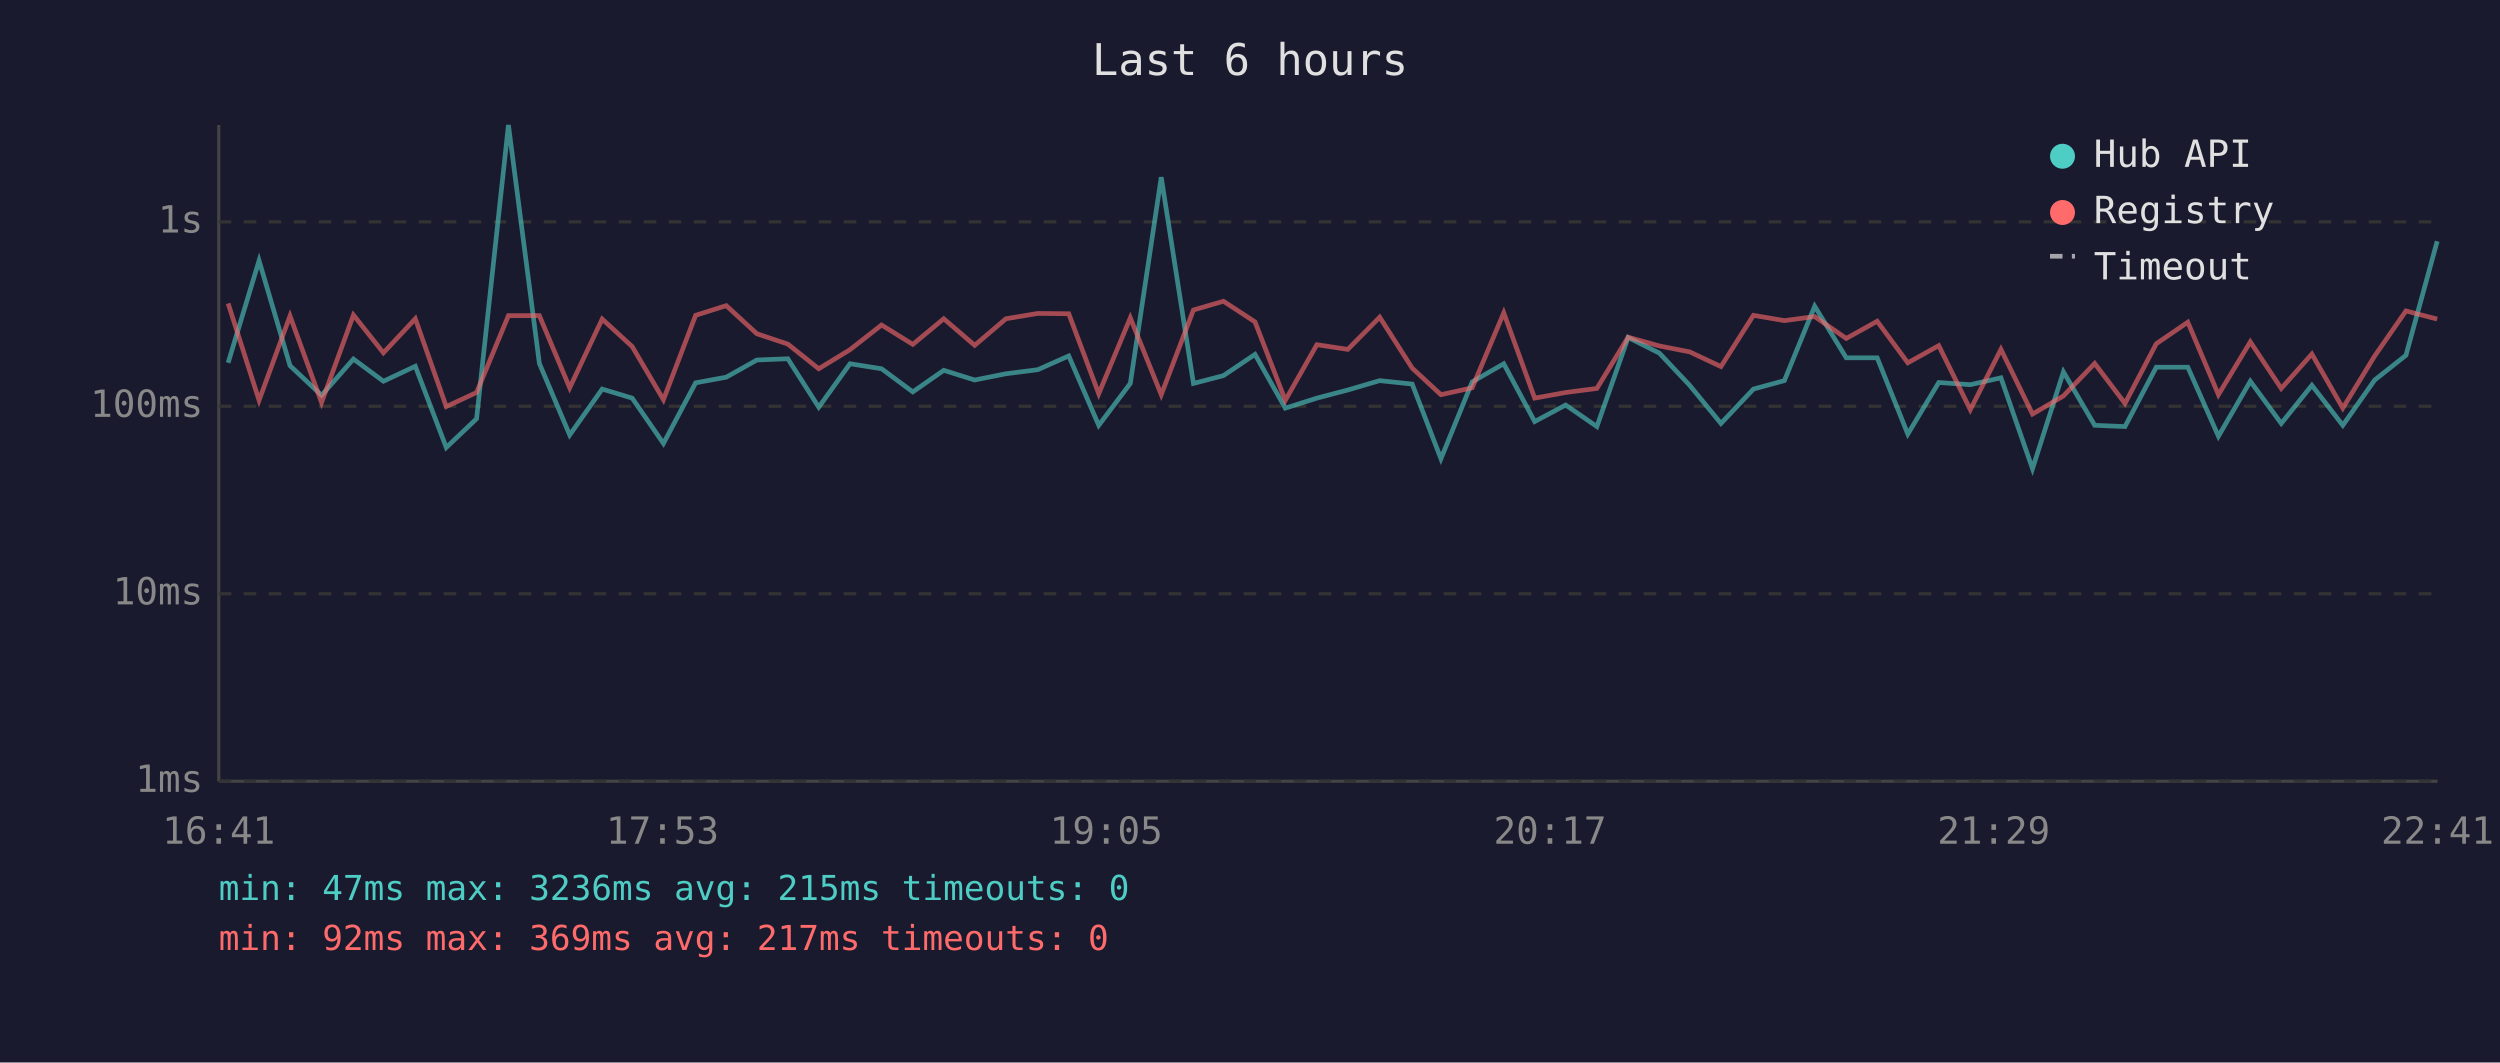
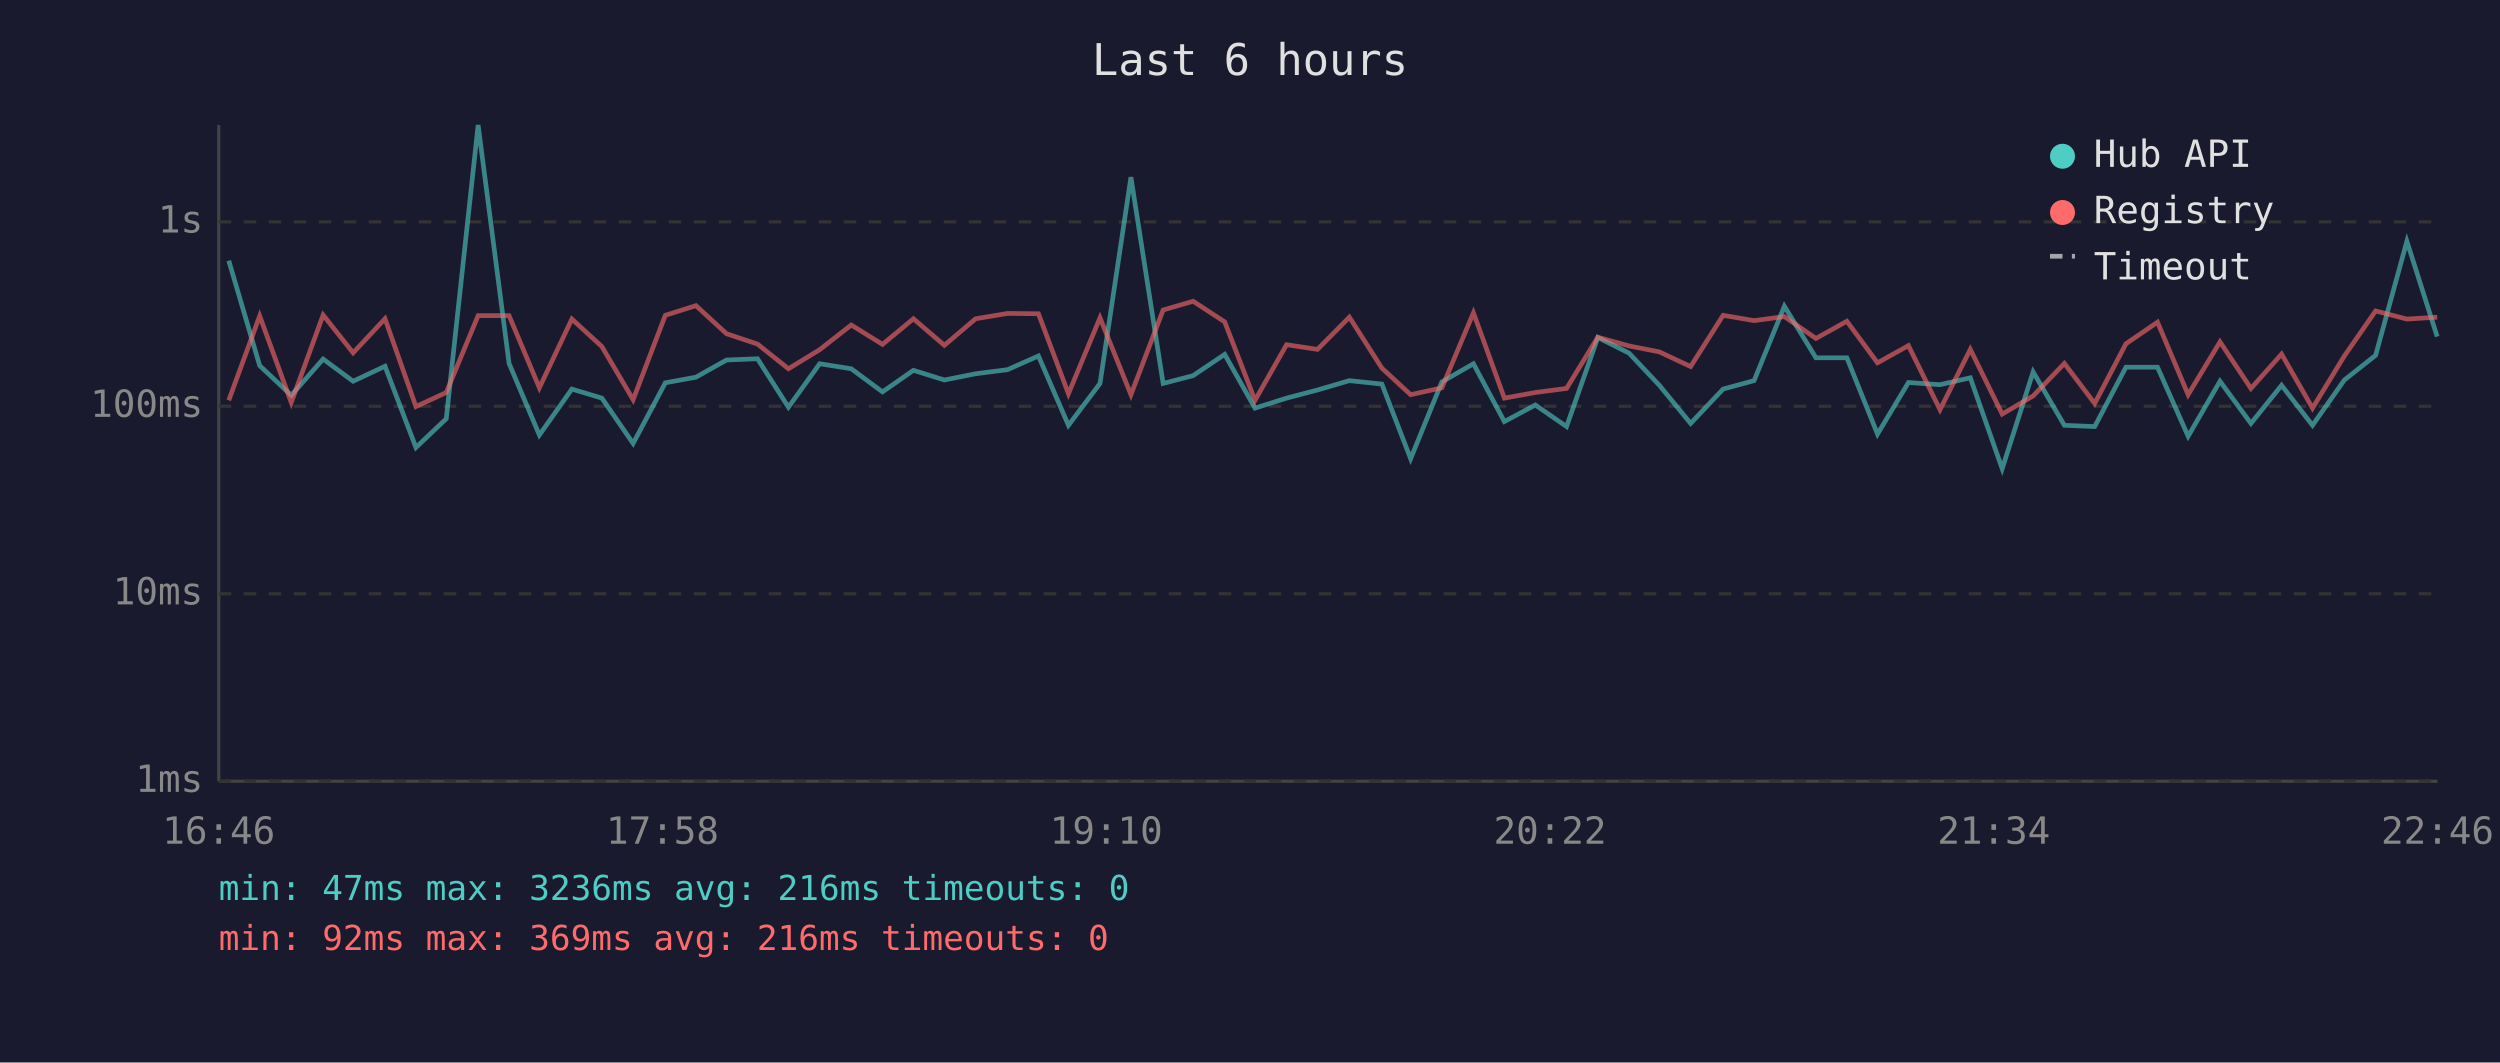
<svg xmlns="http://www.w3.org/2000/svg" viewBox="0 0 800 340" font-family="monospace" font-size="12">
  <rect width="800" height="340" fill="#1a1a2e" />
  <text x="400" y="24" fill="#e0e0e0" font-size="14" text-anchor="middle">Last 6 hours</text>
  <line x1="70" y1="40" x2="70" y2="250" stroke="#444" stroke-width="1" />
  <line x1="70" y1="250" x2="780" y2="250" stroke="#444" stroke-width="1" />
  <line x1="70" y1="250" x2="780" y2="250" stroke="#333" stroke-width="1" stroke-dasharray="4" />
  <text x="65" y="250" fill="#888" text-anchor="end" dominant-baseline="middle">1ms</text>
  <line x1="70" y1="190" x2="780" y2="190" stroke="#333" stroke-width="1" stroke-dasharray="4" />
  <text x="65" y="190" fill="#888" text-anchor="end" dominant-baseline="middle">10ms</text>
  <line x1="70" y1="130" x2="780" y2="130" stroke="#333" stroke-width="1" stroke-dasharray="4" />
  <text x="65" y="130" fill="#888" text-anchor="end" dominant-baseline="middle">100ms</text>
  <line x1="70" y1="71" x2="780" y2="71" stroke="#333" stroke-width="1" stroke-dasharray="4" />
  <text x="65" y="71" fill="#888" text-anchor="end" dominant-baseline="middle">1s</text>
-   <text x="70" y="270" fill="#888" text-anchor="middle">16:41</text>
-   <text x="212" y="270" fill="#888" text-anchor="middle">17:53</text>
-   <text x="354" y="270" fill="#888" text-anchor="middle">19:05</text>
-   <text x="496" y="270" fill="#888" text-anchor="middle">20:17</text>
-   <text x="638" y="270" fill="#888" text-anchor="middle">21:29</text>
-   <text x="780" y="270" fill="#888" text-anchor="middle">22:41</text>
-   <polyline points="73.0,116.1 82.9,83.4 92.8,117.0 102.9,126.5 113.1,114.9 122.7,122.0 132.9,117.2 142.8,143.2 152.5,134.0 162.7,40.0 172.6,116.3 182.3,139.2 192.7,124.5 202.3,127.4 212.3,141.9 222.6,122.5 232.4,120.7 242.2,115.2 252.1,114.8 262.0,130.3 272.0,116.4 282.1,118.0 292.1,125.4 302.0,118.5 311.9,121.6 321.9,119.6 332.1,118.3 342.0,113.9 351.6,136.1 361.7,122.7 371.6,56.7 381.9,122.7 391.5,120.2 401.6,113.4 411.3,130.6 421.4,127.4 431.3,124.8 441.5,121.8 451.9,122.9 461.1,146.8 471.1,122.2 481.2,116.4 491.1,134.9 501.0,129.6 511.0,136.5 521.0,108.0 531.0,113.0 540.7,123.3 550.7,135.5 561.1,124.5 571.0,121.8 580.7,98.0 590.8,114.5 600.7,114.5 610.5,138.9 620.4,122.4 630.5,123.1 640.3,120.9 650.4,150.0 660.3,119.0 670.3,136.1 680.0,136.5 690.0,117.5 700.1,117.5 709.9,139.6 720.1,122.0 730.0,135.5 739.8,123.3 749.7,136.1 759.9,121.6 769.9,113.7 779.9,77.2" fill="none" stroke="#4ecdc4" stroke-width="1.5" opacity="0.6" />
-   <polyline points="73.0,97.1 82.9,128.1 92.8,101.1 102.9,128.8 113.1,100.8 122.7,112.9 132.9,102.0 142.8,130.1 152.5,125.6 162.7,101.0 172.6,101.0 182.3,124.1 192.7,102.1 202.3,110.9 212.3,127.9 222.6,100.9 232.4,97.8 242.2,106.8 252.1,110.1 262.0,118.0 272.0,111.9 282.1,104.0 292.1,110.2 302.0,102.0 311.9,110.5 321.9,102.0 332.1,100.3 342.0,100.4 351.6,126.0 361.7,101.7 371.6,126.3 381.9,99.2 391.5,96.4 401.6,103.0 411.3,128.1 421.4,110.3 431.3,111.8 441.5,101.5 451.9,117.8 461.1,126.3 471.1,124.1 481.2,100.1 491.1,127.4 501.0,125.6 511.0,124.3 521.0,107.9 531.0,110.7 540.7,112.6 550.7,117.3 561.1,100.9 571.0,102.6 580.7,101.3 590.8,108.3 600.7,102.8 610.5,116.1 620.4,110.6 630.5,131.1 640.3,111.8 650.4,132.5 660.3,126.7 670.3,116.3 680.0,129.1 690.0,110.0 700.1,103.1 709.9,126.3 720.1,109.4 730.0,124.3 739.8,113.3 749.7,130.6 759.9,113.9 769.9,99.5 779.9,102.1" fill="none" stroke="#ff6b6b" stroke-width="1.5" opacity="0.6" />
+   <text x="70" y="270" fill="#888" text-anchor="middle">16:46</text>
+   <text x="212" y="270" fill="#888" text-anchor="middle">17:58</text>
+   <text x="354" y="270" fill="#888" text-anchor="middle">19:10</text>
+   <text x="496" y="270" fill="#888" text-anchor="middle">20:22</text>
+   <text x="638" y="270" fill="#888" text-anchor="middle">21:34</text>
+   <text x="780" y="270" fill="#888" text-anchor="middle">22:46</text>
+   <polyline points="73.2,83.4 83.1,117.0 93.2,126.5 103.4,114.9 113.0,122.0 123.2,117.2 133.1,143.2 142.8,134.0 153.0,40.0 162.9,116.3 172.6,139.2 183.0,124.5 192.6,127.4 202.6,141.9 212.9,122.5 222.7,120.7 232.5,115.2 242.4,114.8 252.3,130.3 262.3,116.4 272.4,118.0 282.4,125.4 292.3,118.5 302.2,121.6 312.2,119.6 322.4,118.3 332.3,113.9 341.9,136.1 352.0,122.7 361.9,56.7 372.2,122.7 381.8,120.2 391.9,113.4 401.6,130.6 411.7,127.4 421.6,124.8 431.8,121.8 442.2,122.9 451.4,146.8 461.4,122.2 471.5,116.4 481.4,134.9 491.3,129.6 501.3,136.5 511.3,108.0 521.3,113.0 531.0,123.3 541.0,135.5 551.4,124.5 561.3,121.8 571.0,98.0 581.1,114.5 591.0,114.5 600.8,138.9 610.7,122.4 620.8,123.1 630.5,120.9 640.7,150.0 650.6,119.0 660.6,136.1 670.3,136.5 680.3,117.5 690.4,117.5 700.2,139.6 710.4,122.0 720.3,135.5 730.1,123.3 740.0,136.1 750.2,121.6 760.2,113.7 770.2,77.2 779.9,107.7" fill="none" stroke="#4ecdc4" stroke-width="1.5" opacity="0.6" />
+   <polyline points="73.2,128.1 83.1,101.1 93.2,128.8 103.4,100.8 113.0,112.9 123.2,102.0 133.1,130.1 142.8,125.6 153.0,101.0 162.9,101.0 172.6,124.1 183.0,102.1 192.6,110.9 202.6,127.9 212.9,100.9 222.7,97.8 232.5,106.8 242.4,110.1 252.3,118.0 262.3,111.9 272.4,104.0 282.4,110.2 292.3,102.0 302.2,110.5 312.2,102.0 322.4,100.3 332.3,100.4 341.9,126.0 352.0,101.7 361.9,126.3 372.2,99.2 381.8,96.4 391.9,103.0 401.6,128.1 411.7,110.3 421.6,111.8 431.8,101.5 442.2,117.8 451.4,126.3 461.4,124.1 471.5,100.1 481.4,127.4 491.3,125.6 501.3,124.3 511.3,107.9 521.3,110.7 531.0,112.6 541.0,117.3 551.4,100.9 561.3,102.6 571.0,101.3 581.1,108.3 591.0,102.8 600.8,116.1 610.7,110.6 620.8,131.1 630.5,111.8 640.7,132.5 650.6,126.7 660.6,116.3 670.3,129.1 680.3,110.0 690.4,103.1 700.2,126.3 710.4,109.4 720.3,124.3 730.1,113.3 740.0,130.6 750.2,113.9 760.2,99.5 770.2,102.1 779.9,101.5" fill="none" stroke="#ff6b6b" stroke-width="1.5" opacity="0.6" />
  <circle cx="660" cy="50" r="4" fill="#4ecdc4" />
  <text x="670" y="50" fill="#e0e0e0" dominant-baseline="middle">Hub API</text>
  <circle cx="660" cy="68" r="4" fill="#ff6b6b" />
  <text x="670" y="68" fill="#e0e0e0" dominant-baseline="middle">Registry</text>
  <line x1="656" y1="82" x2="664" y2="82" stroke="#e0e0e0" stroke-width="1.5" stroke-dasharray="4,3" opacity="0.7" />
  <text x="670" y="86" fill="#e0e0e0" dominant-baseline="middle">Timeout</text>
-   <text x="70" y="288" fill="#4ecdc4" font-size="11">min: 47ms  max: 3236ms  avg: 215ms  timeouts: 0</text>
-   <text x="70" y="304" fill="#ff6b6b" font-size="11">min: 92ms  max: 369ms  avg: 217ms  timeouts: 0</text>
+   <text x="70" y="288" fill="#4ecdc4" font-size="11">min: 47ms  max: 3236ms  avg: 216ms  timeouts: 0</text>
+   <text x="70" y="304" fill="#ff6b6b" font-size="11">min: 92ms  max: 369ms  avg: 216ms  timeouts: 0</text>
</svg>
